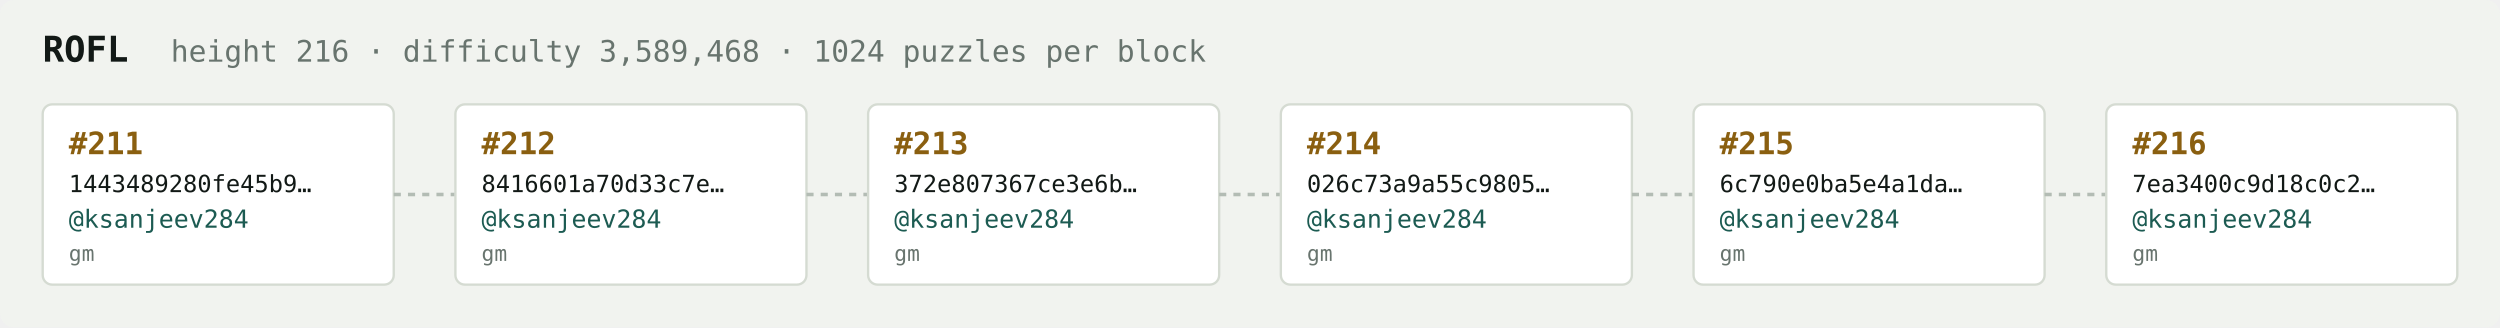
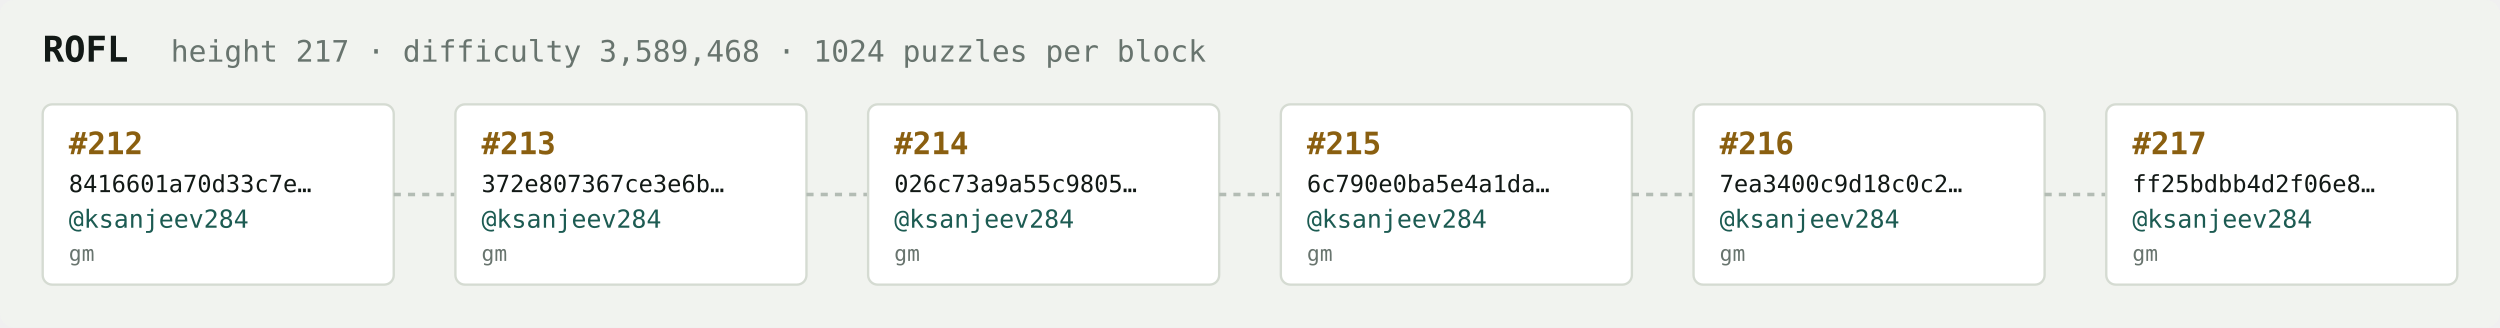
<svg xmlns="http://www.w3.org/2000/svg" width="1054" height="138" viewBox="0 0 1054 138" font-family="ui-monospace,SFMono-Regular,Menlo,monospace">
  <rect fill="#f1f3ef" width="1054" height="138" rx="6" />
  <text x="18" y="26" fill="#121916" font-size="15" font-weight="700">ROFL</text>
-   <text x="72" y="26" fill="#68746e" font-size="12.5">height 216 · difficulty 3,589,468 · 1024 puzzles per block</text>
+   <text x="72" y="26" fill="#68746e" font-size="12.5">height 217 · difficulty 3,589,468 · 1024 puzzles per block</text>
  <rect x="18" y="44" width="148" height="76" rx="4" fill="#ffffff" stroke="#d5dbd2" stroke-width="1" />
-   <text x="29" y="65" fill="#8a5f10" font-size="13" font-weight="700">#211</text>
-   <text x="29" y="81" fill="#121916" font-size="10">1443489280fe45b9…</text>
+   <text x="29" y="65" fill="#8a5f10" font-size="13" font-weight="700">#212</text>
+   <text x="29" y="81" fill="#121916" font-size="10">8416601a70d33c7e…</text>
  <text x="29" y="96" fill="#1c5b52" font-size="10.5">@ksanjeev284</text>
  <text x="29" y="110" fill="#68746e" font-size="9">gm</text>
  <line x1="166" y1="82.0" x2="192" y2="82.0" stroke="#b3bcb4" stroke-width="1.5" stroke-dasharray="3 3" />
  <rect x="192" y="44" width="148" height="76" rx="4" fill="#ffffff" stroke="#d5dbd2" stroke-width="1" />
-   <text x="203" y="65" fill="#8a5f10" font-size="13" font-weight="700">#212</text>
-   <text x="203" y="81" fill="#121916" font-size="10">8416601a70d33c7e…</text>
+   <text x="203" y="65" fill="#8a5f10" font-size="13" font-weight="700">#213</text>
+   <text x="203" y="81" fill="#121916" font-size="10">372e807367ce3e6b…</text>
  <text x="203" y="96" fill="#1c5b52" font-size="10.5">@ksanjeev284</text>
  <text x="203" y="110" fill="#68746e" font-size="9">gm</text>
  <line x1="340" y1="82.0" x2="366" y2="82.0" stroke="#b3bcb4" stroke-width="1.5" stroke-dasharray="3 3" />
  <rect x="366" y="44" width="148" height="76" rx="4" fill="#ffffff" stroke="#d5dbd2" stroke-width="1" />
-   <text x="377" y="65" fill="#8a5f10" font-size="13" font-weight="700">#213</text>
-   <text x="377" y="81" fill="#121916" font-size="10">372e807367ce3e6b…</text>
+   <text x="377" y="65" fill="#8a5f10" font-size="13" font-weight="700">#214</text>
+   <text x="377" y="81" fill="#121916" font-size="10">026c73a9a55c9805…</text>
  <text x="377" y="96" fill="#1c5b52" font-size="10.5">@ksanjeev284</text>
  <text x="377" y="110" fill="#68746e" font-size="9">gm</text>
  <line x1="514" y1="82.0" x2="540" y2="82.0" stroke="#b3bcb4" stroke-width="1.5" stroke-dasharray="3 3" />
  <rect x="540" y="44" width="148" height="76" rx="4" fill="#ffffff" stroke="#d5dbd2" stroke-width="1" />
-   <text x="551" y="65" fill="#8a5f10" font-size="13" font-weight="700">#214</text>
-   <text x="551" y="81" fill="#121916" font-size="10">026c73a9a55c9805…</text>
+   <text x="551" y="65" fill="#8a5f10" font-size="13" font-weight="700">#215</text>
+   <text x="551" y="81" fill="#121916" font-size="10">6c790e0ba5e4a1da…</text>
  <text x="551" y="96" fill="#1c5b52" font-size="10.5">@ksanjeev284</text>
  <text x="551" y="110" fill="#68746e" font-size="9">gm</text>
  <line x1="688" y1="82.0" x2="714" y2="82.0" stroke="#b3bcb4" stroke-width="1.5" stroke-dasharray="3 3" />
  <rect x="714" y="44" width="148" height="76" rx="4" fill="#ffffff" stroke="#d5dbd2" stroke-width="1" />
-   <text x="725" y="65" fill="#8a5f10" font-size="13" font-weight="700">#215</text>
-   <text x="725" y="81" fill="#121916" font-size="10">6c790e0ba5e4a1da…</text>
+   <text x="725" y="65" fill="#8a5f10" font-size="13" font-weight="700">#216</text>
+   <text x="725" y="81" fill="#121916" font-size="10">7ea3400c9d18c0c2…</text>
  <text x="725" y="96" fill="#1c5b52" font-size="10.5">@ksanjeev284</text>
  <text x="725" y="110" fill="#68746e" font-size="9">gm</text>
  <line x1="862" y1="82.0" x2="888" y2="82.0" stroke="#b3bcb4" stroke-width="1.5" stroke-dasharray="3 3" />
  <rect x="888" y="44" width="148" height="76" rx="4" fill="#ffffff" stroke="#d5dbd2" stroke-width="1" />
-   <text x="899" y="65" fill="#8a5f10" font-size="13" font-weight="700">#216</text>
-   <text x="899" y="81" fill="#121916" font-size="10">7ea3400c9d18c0c2…</text>
+   <text x="899" y="65" fill="#8a5f10" font-size="13" font-weight="700">#217</text>
+   <text x="899" y="81" fill="#121916" font-size="10">ff25bdbb4d2f06e8…</text>
  <text x="899" y="96" fill="#1c5b52" font-size="10.5">@ksanjeev284</text>
  <text x="899" y="110" fill="#68746e" font-size="9">gm</text>
</svg>
